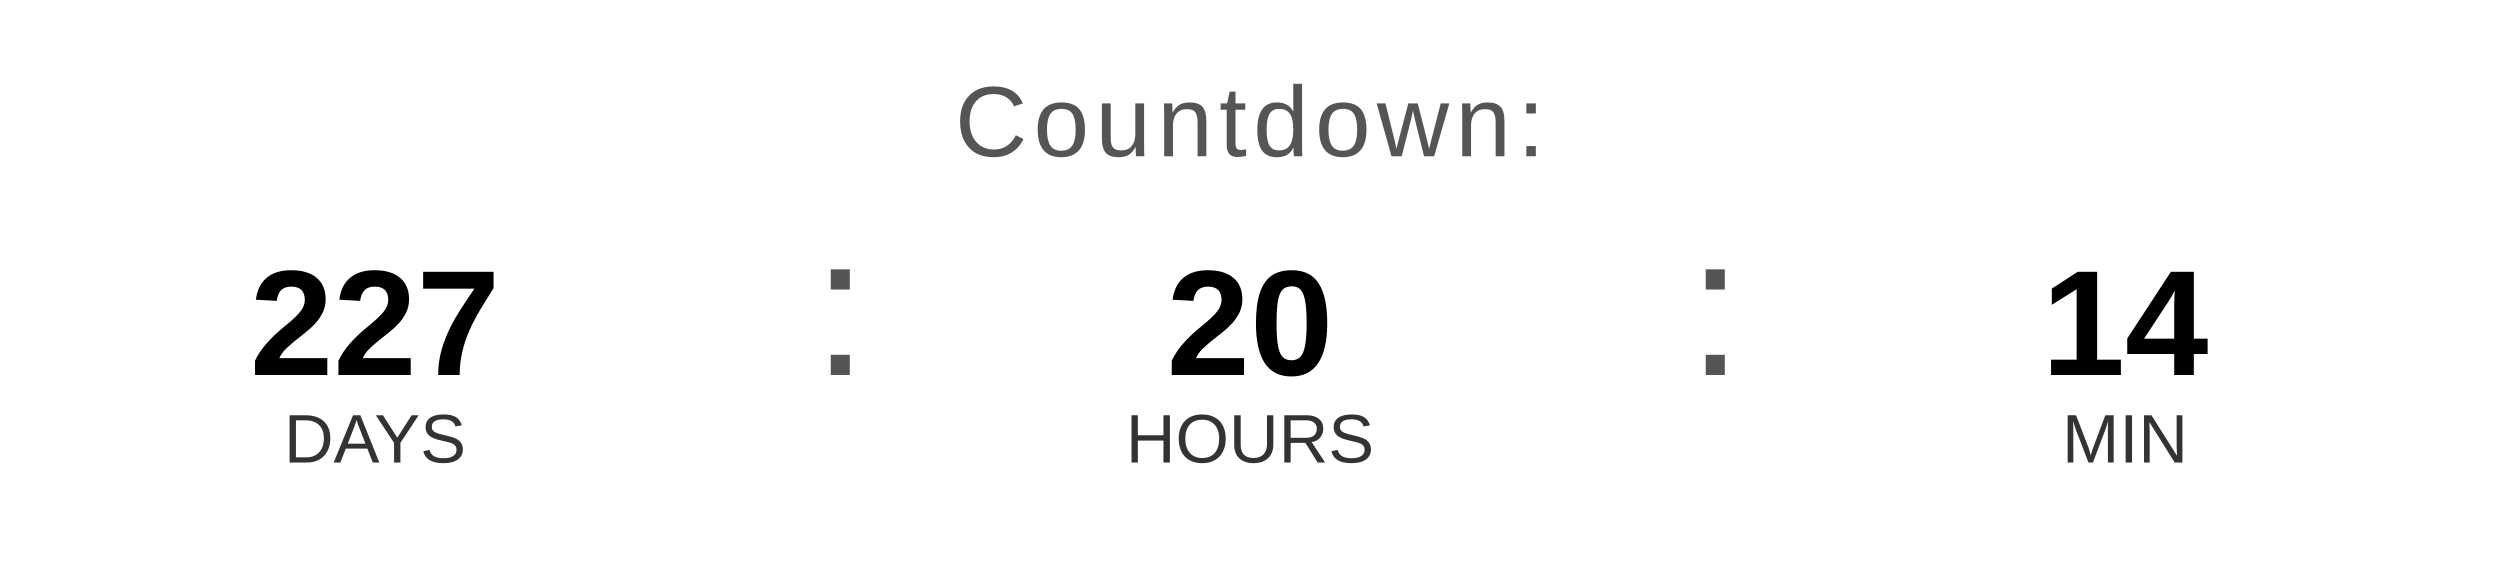
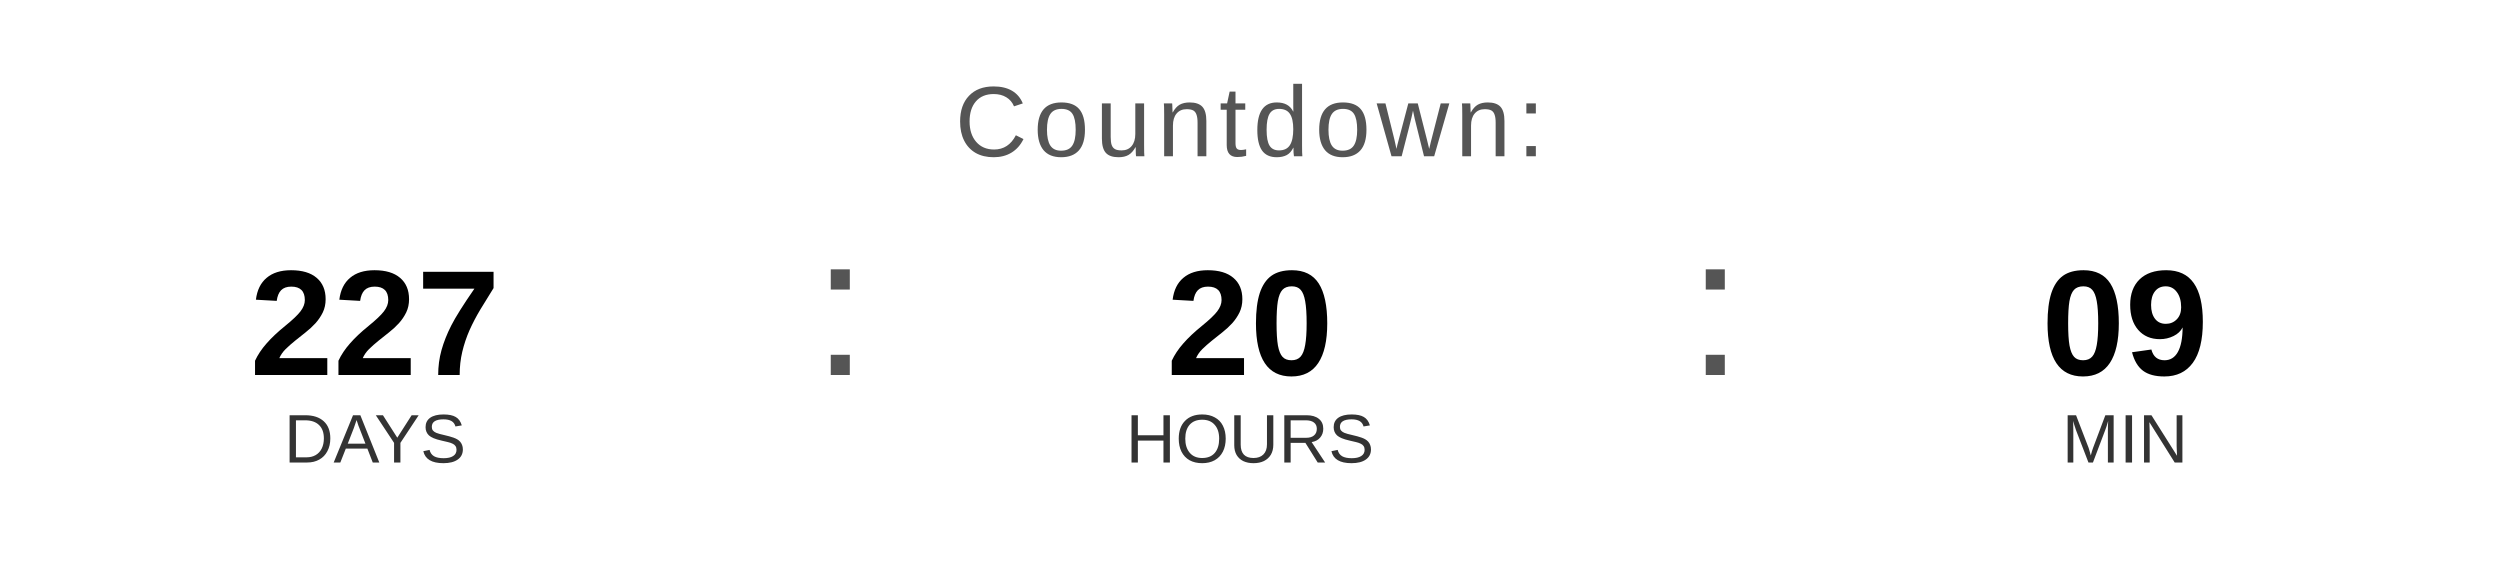
<svg xmlns="http://www.w3.org/2000/svg" width="400" height="90" viewBox="0 0 400 90">
  <text x="200" y="25" font-family="Arial, Helvetica, sans-serif" font-size="16" fill="#555555" text-anchor="middle" letter-spacing="1">
    Countdown:
  </text>
  <text x="60" y="60" font-family="Arial, Helvetica, sans-serif" font-size="24" font-weight="bold" fill="#000000" text-anchor="middle">227</text>
  <text x="60" y="74" font-family="Arial, Helvetica, sans-serif" font-size="11" fill="#333333" text-anchor="middle">DAYS</text>
  <text x="130" y="60" font-family="Arial, sans-serif" font-size="32" fill="#555555">:</text>
  <text x="200" y="60" font-family="Arial, Helvetica, sans-serif" font-size="24" font-weight="bold" fill="#000000" text-anchor="middle">20</text>
  <text x="200" y="74" font-family="Arial, Helvetica, sans-serif" font-size="11" fill="#333333" text-anchor="middle">HOURS</text>
  <text x="270" y="60" font-family="Arial, sans-serif" font-size="32" fill="#555555">:</text>
-   <text x="340" y="60" font-family="Arial, Helvetica, sans-serif" font-size="24" font-weight="bold" fill="#000000" text-anchor="middle">14</text>
+   <text x="340" y="60" font-family="Arial, Helvetica, sans-serif" font-size="24" font-weight="bold" fill="#000000" text-anchor="middle">09</text>
  <text x="340" y="74" font-family="Arial, Helvetica, sans-serif" font-size="11" fill="#333333" text-anchor="middle">MIN</text>
</svg>
